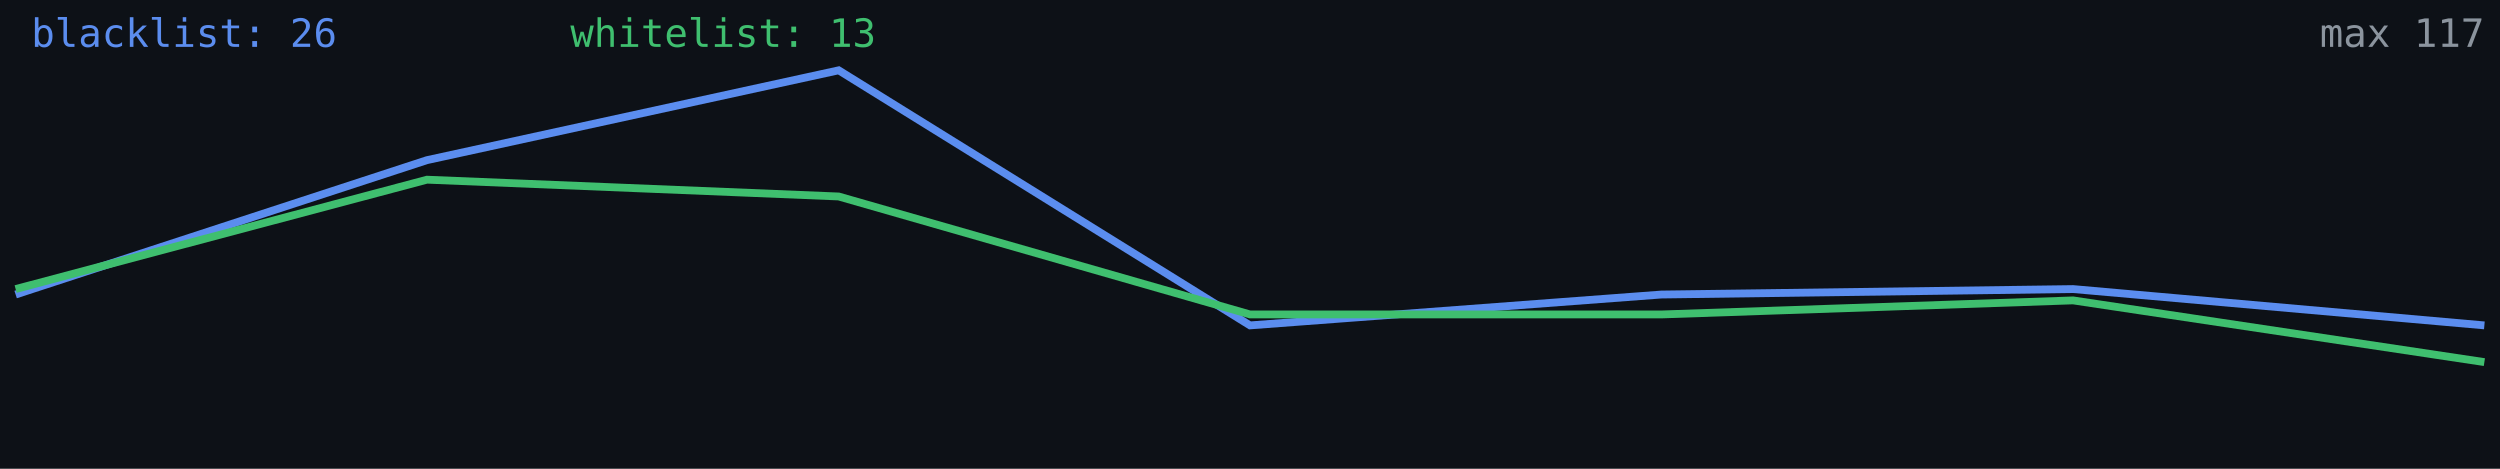
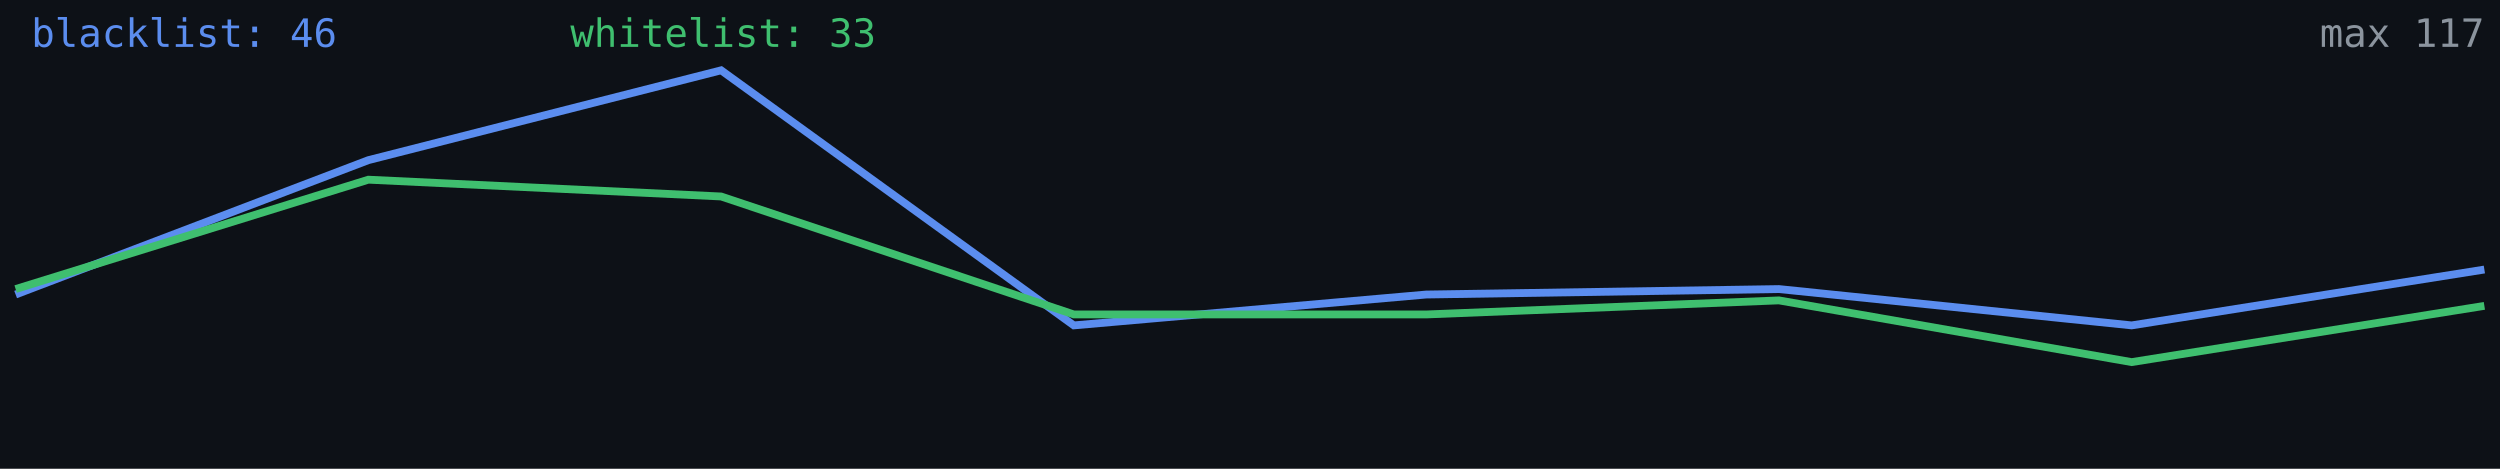
<svg xmlns="http://www.w3.org/2000/svg" width="640" height="120" viewBox="0 0 640 120" role="img" aria-label="Alive configs trend">
  <rect width="640" height="120" fill="#0d1117" />
-   <polyline fill="none" stroke="#5b8def" stroke-width="2" points="4.0,75.4 109.3,41.0 214.7,18.0 320.0,83.3 425.3,75.4 530.7,74.0 636.0,83.3" />
-   <polyline fill="none" stroke="#3fbf6f" stroke-width="2" points="4.0,74.0 109.3,46.0 214.7,50.3 320.0,80.5 425.3,80.5 530.7,76.9 636.0,92.7" />
-   <text x="8" y="12" fill="#5b8def" font-size="10" font-family="monospace">blacklist: 26</text>
-   <text x="146" y="12" fill="#3fbf6f" font-size="10" font-family="monospace">whitelist: 13</text>
+   <polyline fill="none" stroke="#5b8def" stroke-width="2" points="4.0,75.4 94.3,41.0 184.6,18.0 274.9,83.3 365.1,75.4 455.4,74.0 545.7,83.3 636.0,69.0" />
+   <polyline fill="none" stroke="#3fbf6f" stroke-width="2" points="4.0,74.0 94.3,46.0 184.6,50.3 274.9,80.5 365.1,80.5 455.4,76.9 545.7,92.7 636.0,78.3" />
+   <text x="8" y="12" fill="#5b8def" font-size="10" font-family="monospace">blacklist: 46</text>
+   <text x="146" y="12" fill="#3fbf6f" font-size="10" font-family="monospace">whitelist: 33</text>
  <text x="636" y="12" fill="#8b949e" font-size="10" text-anchor="end" font-family="monospace">max 117</text>
</svg>
